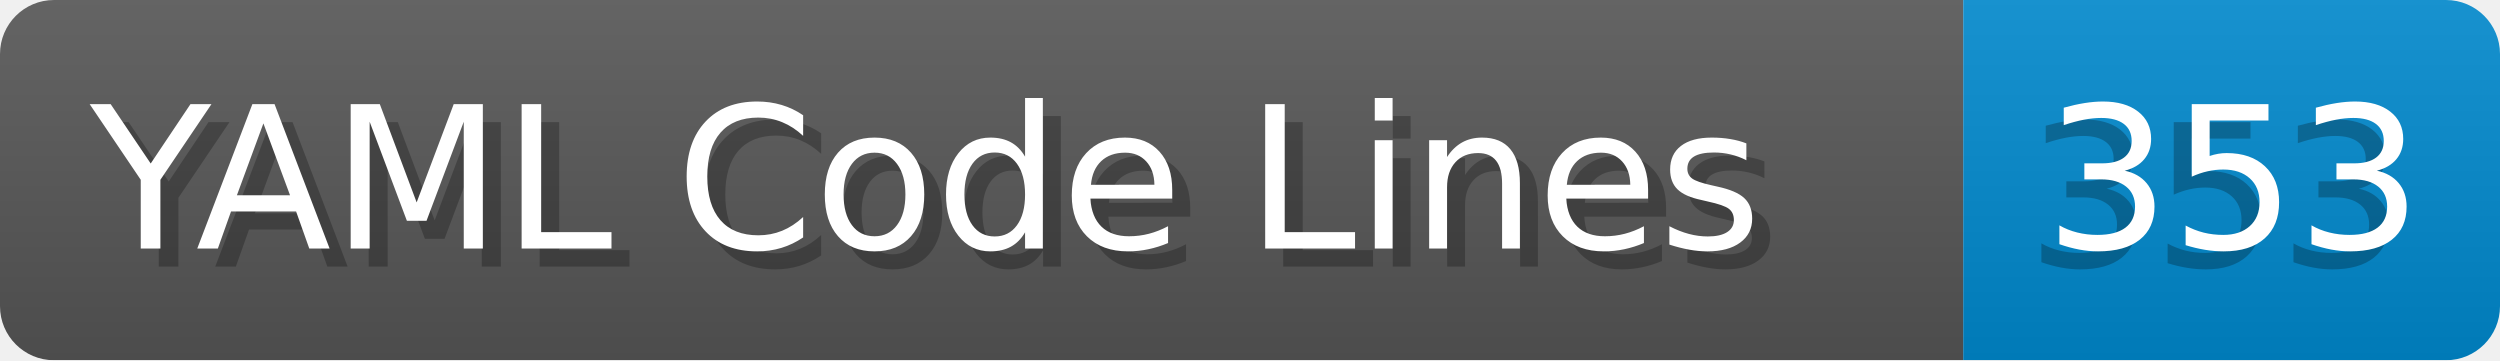
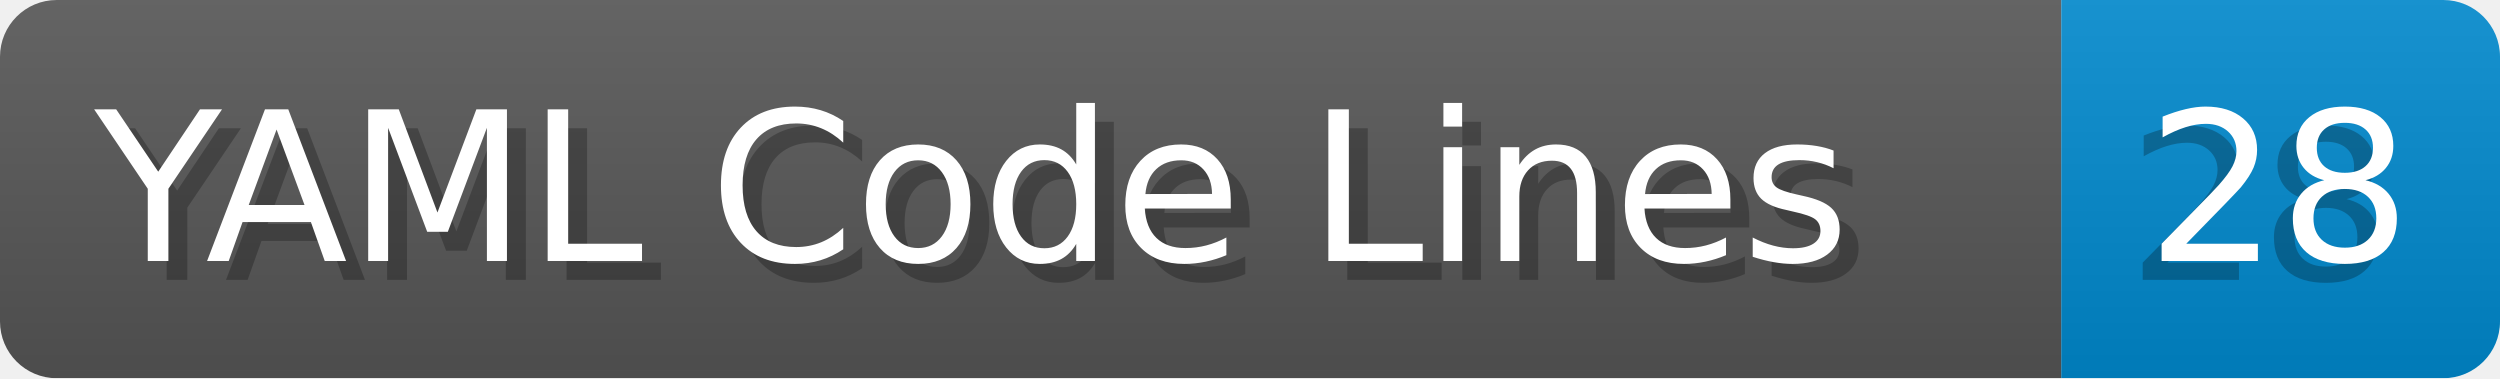
- <svg xmlns="http://www.w3.org/2000/svg" width="138.8" height="20" viewBox="0 0 1388.0 200" role="img" aria-label="YAML Code Lines: 353">
+ <svg xmlns="http://www.w3.org/2000/svg" width="132.2" height="20" viewBox="0 0 1322.0 200" role="img" aria-label="YAML Code Lines: 28">
  <linearGradient id="a" x2="0" y2="100%">
    <stop offset="0" stop-opacity=".1" stop-color="#EEE" />
    <stop offset="1" stop-opacity=".1" />
  </linearGradient>
  <mask id="m">
-     <rect width="1388.0" height="200" rx="30" fill="#FFF" />
+     <rect width="1322.0" height="200" rx="30" fill="#FFF" />
  </mask>
  <g mask="url(#m)">
    <rect width="1090.0" height="200" fill="#555" />
-     <rect width="298.0" height="200" fill="#08C" x="1090.0" />
-     <rect width="1388.0" height="200" fill="url(#a)" />
+     <rect width="232.0" height="200" fill="#08C" x="1090.0" />
+     <rect width="1322.0" height="200" fill="url(#a)" />
  </g>
  <g aria-hidden="true" fill="#fff" text-anchor="start" font-family="Verdana,DejaVu Sans,sans-serif" font-size="110">
    <text x="60" y="148" textLength="990.0" fill="#000" opacity="0.25">YAML Code Lines</text>
    <text x="50" y="138" textLength="990.0">YAML Code Lines</text>
-     <text x="1125.0" y="148" textLength="198.0" fill="#000" opacity="0.25">353</text>
-     <text x="1135.0" y="138" textLength="198.0">353</text>
+     <text x="1125.0" y="148" textLength="132.0" fill="#000" opacity="0.25">28</text>
+     <text x="1135.0" y="138" textLength="132.0">28</text>
  </g>
</svg>
